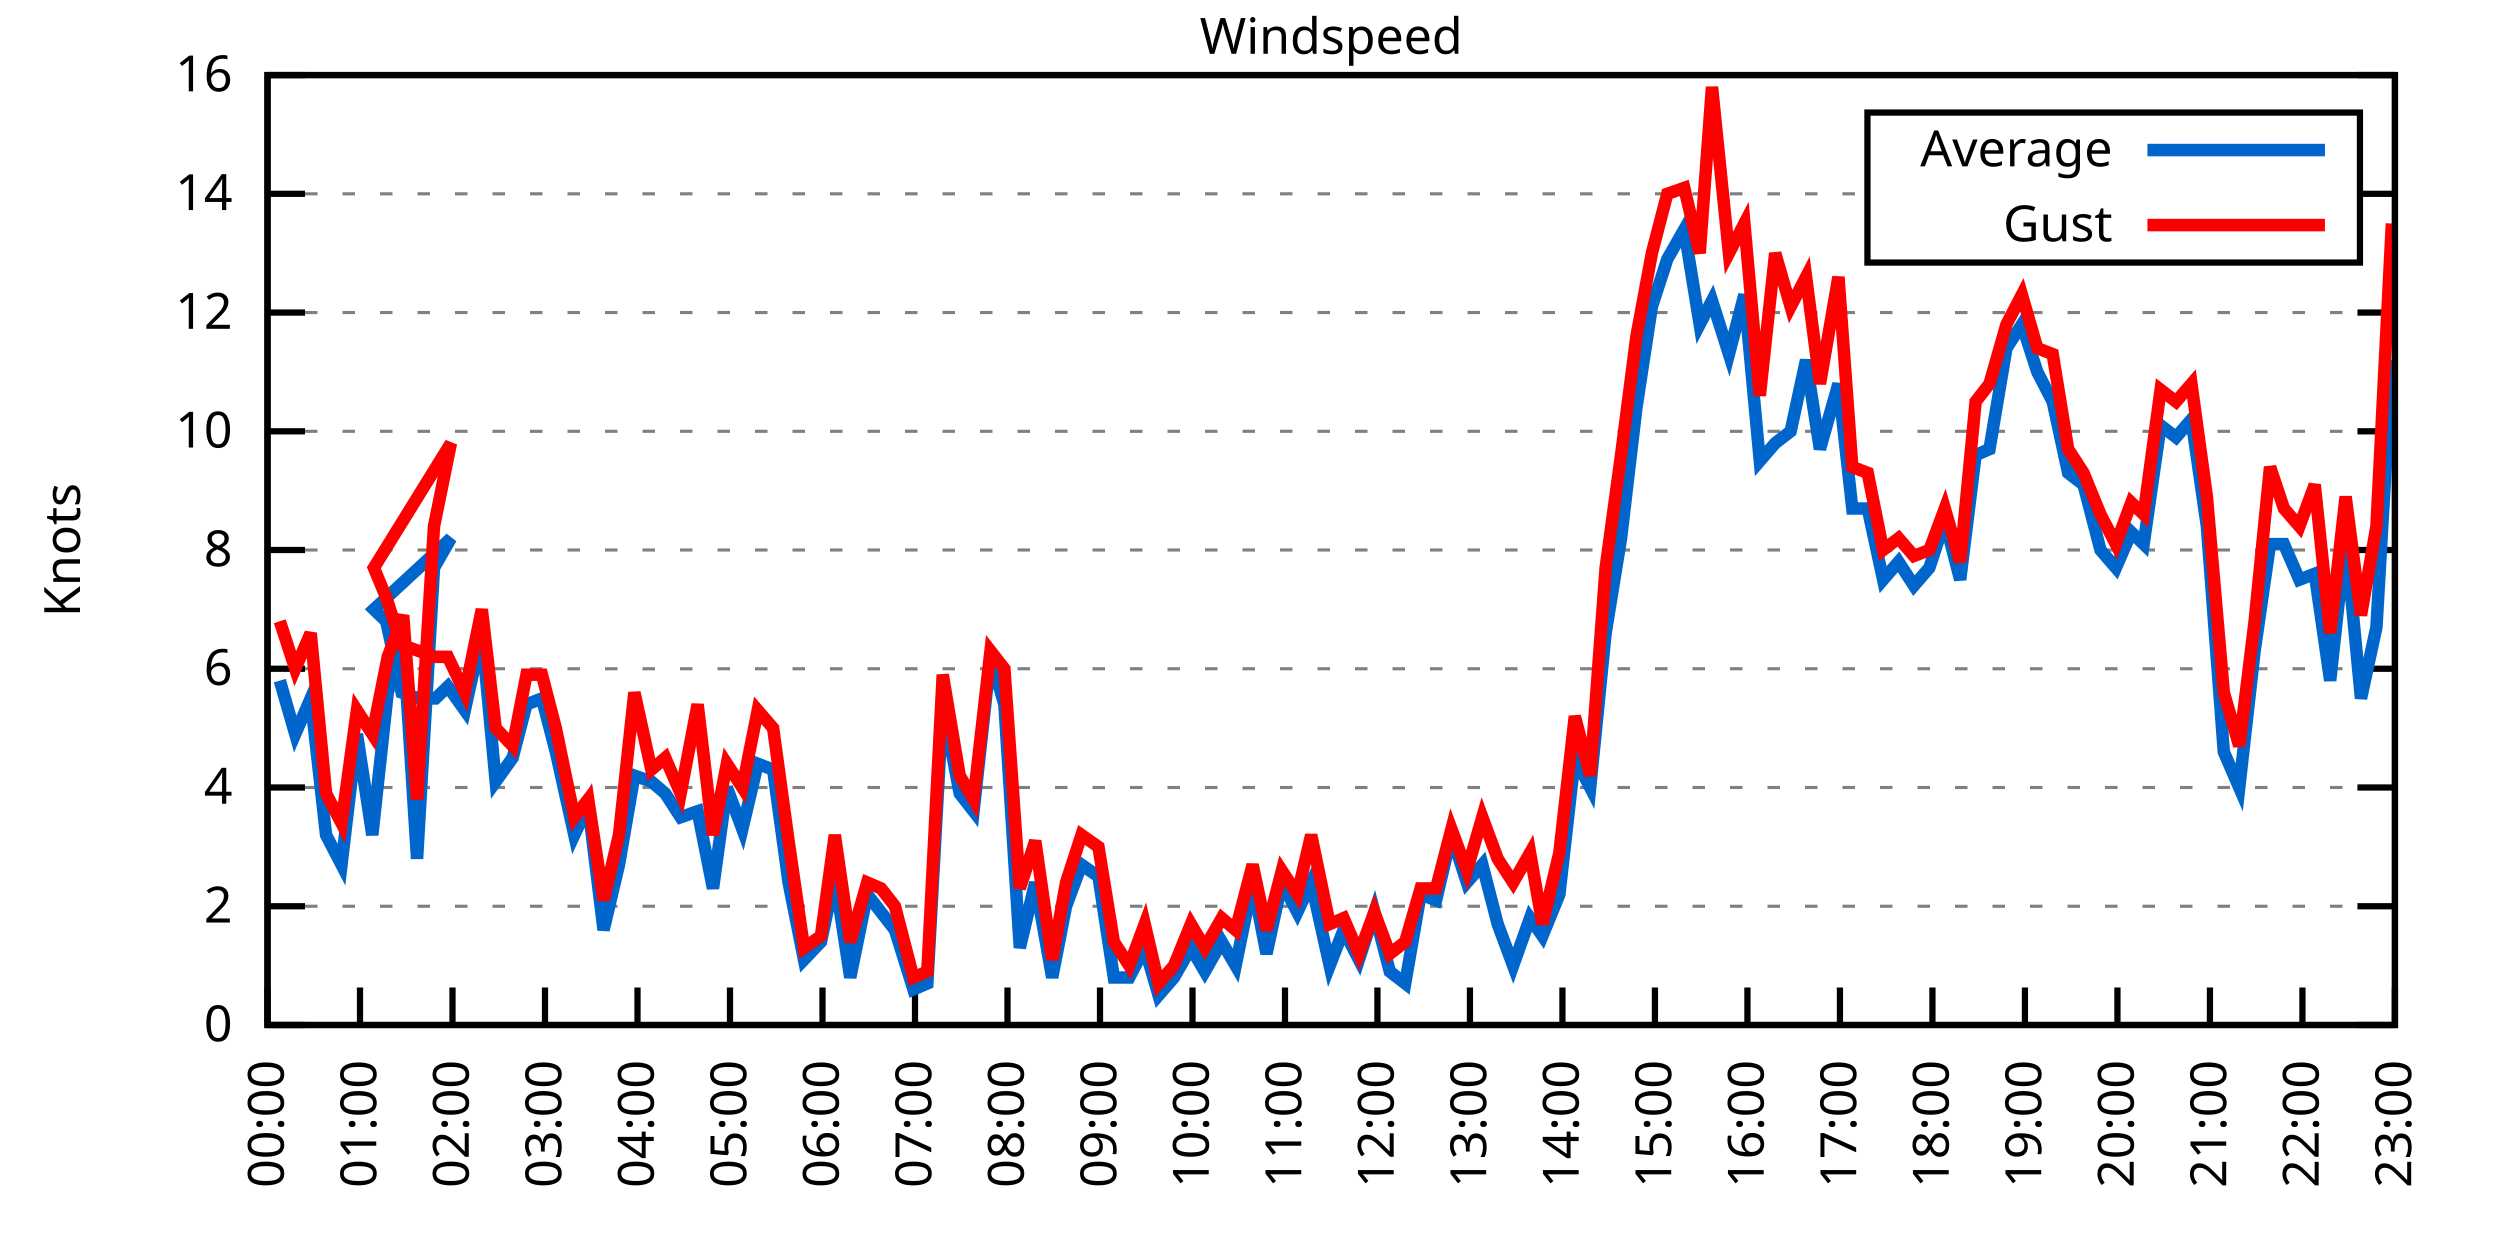
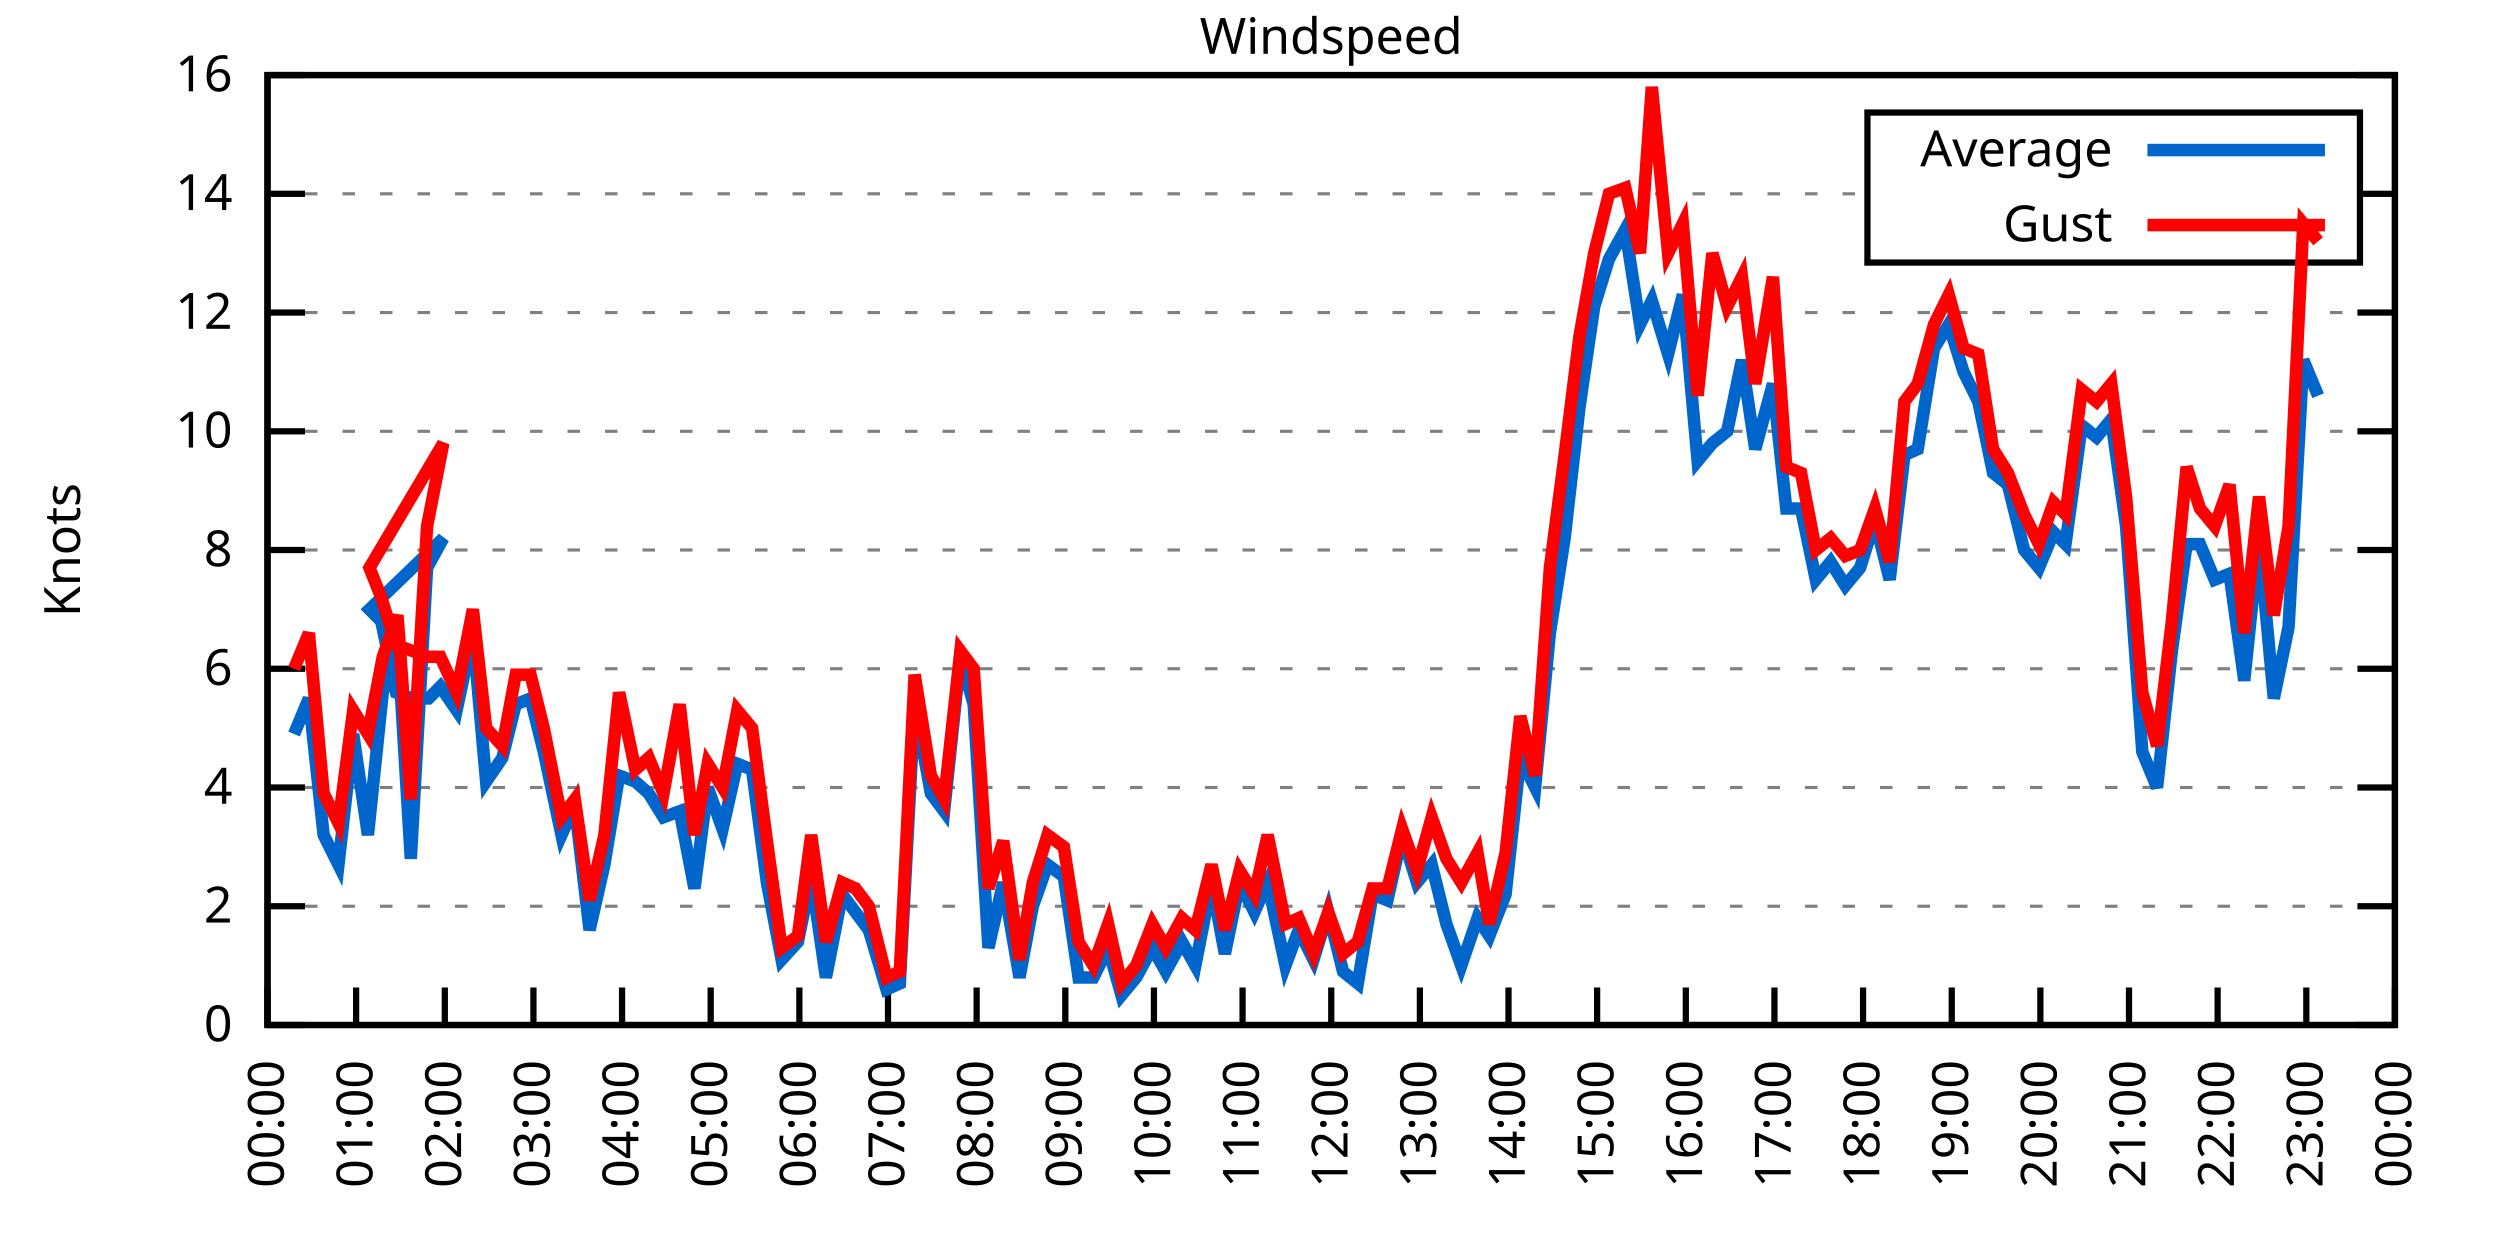
<svg xmlns="http://www.w3.org/2000/svg" xmlns:xlink="http://www.w3.org/1999/xlink" width="400" height="200" viewBox="0 0 400 200">
  <g id="gnuplot_canvas">
    <rect x="0" y="0" width="400" height="200" fill="none" />
    <defs>
      <circle id="gpDot" r="0.5" stroke-width="0.5" stroke="currentColor" />
      <path id="gpPt0" stroke-width="0.333" stroke="currentColor" d="M-1,0 h2 M0,-1 v2" />
      <path id="gpPt1" stroke-width="0.333" stroke="currentColor" d="M-1,-1 L1,1 M1,-1 L-1,1" />
      <path id="gpPt2" stroke-width="0.333" stroke="currentColor" d="M-1,0 L1,0 M0,-1 L0,1 M-1,-1 L1,1 M-1,1 L1,-1" />
      <rect id="gpPt3" stroke-width="0.333" stroke="currentColor" x="-1" y="-1" width="2" height="2" />
      <rect id="gpPt4" stroke-width="0.333" stroke="currentColor" fill="currentColor" x="-1" y="-1" width="2" height="2" />
      <circle id="gpPt5" stroke-width="0.333" stroke="currentColor" cx="0" cy="0" r="1" />
      <use xlink:href="#gpPt5" id="gpPt6" fill="currentColor" stroke="none" />
      <path id="gpPt7" stroke-width="0.333" stroke="currentColor" d="M0,-1.33 L-1.33,0.67 L1.33,0.67 z" />
      <use xlink:href="#gpPt7" id="gpPt8" fill="currentColor" stroke="none" />
      <use xlink:href="#gpPt7" id="gpPt9" stroke="currentColor" transform="rotate(180)" />
      <use xlink:href="#gpPt9" id="gpPt10" fill="currentColor" stroke="none" />
      <use xlink:href="#gpPt3" id="gpPt11" stroke="currentColor" transform="rotate(45)" />
      <use xlink:href="#gpPt11" id="gpPt12" fill="currentColor" stroke="none" />
      <path id="gpPt13" stroke-width="0.333" stroke="currentColor" d="M0,1.330 L1.265,0.411 L0.782,-1.067 L-0.782,-1.076 L-1.265,0.411 z" />
      <use xlink:href="#gpPt13" id="gpPt14" fill="currentColor" stroke="none" />
      <filter id="textbox" filterUnits="objectBoundingBox" x="0" y="0" height="1" width="1">
        <feFlood flood-color="white" flood-opacity="1" result="bgnd" />
        <feComposite in="SourceGraphic" in2="bgnd" operator="atop" />
      </filter>
      <filter id="greybox" filterUnits="objectBoundingBox" x="0" y="0" height="1" width="1">
        <feFlood flood-color="lightgrey" flood-opacity="1" result="grey" />
        <feComposite in="SourceGraphic" in2="grey" operator="atop" />
      </filter>
    </defs>
    <g fill="none" color="white" stroke="currentColor" stroke-width="1.00" stroke-linecap="butt" stroke-linejoin="miter">
</g>
    <g fill="none" color="black" stroke="currentColor" stroke-width="1.00" stroke-linecap="butt" stroke-linejoin="miter">
      <g stroke="none" shape-rendering="crispEdges">
        <polygon fill="rgb(255, 255, 255)" points="42.80,164.00 383.18,164.00 383.18,12.02 42.80,12.02 " />
      </g>
    </g>
    <g fill="none" color="black" stroke="currentColor" stroke-width="1.00" stroke-linecap="butt" stroke-linejoin="miter">
</g>
    <g fill="none" color="black" stroke="black" stroke-width="0.50" stroke-linecap="butt" stroke-linejoin="miter">
</g>
    <g fill="none" color="gray" stroke="currentColor" stroke-width="0.50" stroke-linecap="butt" stroke-linejoin="miter">
      <path stroke="gray" stroke-dasharray="2,4" class="gridline" d="M42.80,164.00 L383.19,164.00  " />
    </g>
    <g fill="none" color="gray" stroke="gray" stroke-width="1.00" stroke-linecap="butt" stroke-linejoin="miter">
</g>
    <g fill="none" color="black" stroke="currentColor" stroke-width="1.00" stroke-linecap="butt" stroke-linejoin="miter">
      <path stroke="black" d="M42.80,164.00 L48.80,164.00 M383.19,164.00 L377.19,164.00  " />
      <g transform="translate(37.20,166.60)" stroke="none" fill="black" font-family="Sans" font-size="8.00" text-anchor="end">
        <text>
          <tspan font-family="Sans"> 0</tspan>
        </text>
      </g>
    </g>
    <g fill="none" color="black" stroke="currentColor" stroke-width="1.00" stroke-linecap="butt" stroke-linejoin="miter">
</g>
    <g fill="none" color="black" stroke="black" stroke-width="0.50" stroke-linecap="butt" stroke-linejoin="miter">
</g>
    <g fill="none" color="gray" stroke="currentColor" stroke-width="0.50" stroke-linecap="butt" stroke-linejoin="miter">
      <path stroke="gray" stroke-dasharray="2,4" class="gridline" d="M42.80,145.00 L383.19,145.00  " />
    </g>
    <g fill="none" color="gray" stroke="gray" stroke-width="1.00" stroke-linecap="butt" stroke-linejoin="miter">
</g>
    <g fill="none" color="black" stroke="currentColor" stroke-width="1.00" stroke-linecap="butt" stroke-linejoin="miter">
      <path stroke="black" d="M42.80,145.00 L48.80,145.00 M383.19,145.00 L377.19,145.00  " />
      <g transform="translate(37.20,147.60)" stroke="none" fill="black" font-family="Sans" font-size="8.00" text-anchor="end">
        <text>
          <tspan font-family="Sans"> 2</tspan>
        </text>
      </g>
    </g>
    <g fill="none" color="black" stroke="currentColor" stroke-width="1.00" stroke-linecap="butt" stroke-linejoin="miter">
</g>
    <g fill="none" color="black" stroke="black" stroke-width="0.50" stroke-linecap="butt" stroke-linejoin="miter">
</g>
    <g fill="none" color="gray" stroke="currentColor" stroke-width="0.50" stroke-linecap="butt" stroke-linejoin="miter">
      <path stroke="gray" stroke-dasharray="2,4" class="gridline" d="M42.80,126.00 L383.19,126.00  " />
    </g>
    <g fill="none" color="gray" stroke="gray" stroke-width="1.00" stroke-linecap="butt" stroke-linejoin="miter">
</g>
    <g fill="none" color="black" stroke="currentColor" stroke-width="1.00" stroke-linecap="butt" stroke-linejoin="miter">
      <path stroke="black" d="M42.80,126.00 L48.80,126.00 M383.19,126.00 L377.19,126.00  " />
      <g transform="translate(37.20,128.60)" stroke="none" fill="black" font-family="Sans" font-size="8.00" text-anchor="end">
        <text>
          <tspan font-family="Sans"> 4</tspan>
        </text>
      </g>
    </g>
    <g fill="none" color="black" stroke="currentColor" stroke-width="1.00" stroke-linecap="butt" stroke-linejoin="miter">
</g>
    <g fill="none" color="black" stroke="black" stroke-width="0.50" stroke-linecap="butt" stroke-linejoin="miter">
</g>
    <g fill="none" color="gray" stroke="currentColor" stroke-width="0.50" stroke-linecap="butt" stroke-linejoin="miter">
      <path stroke="gray" stroke-dasharray="2,4" class="gridline" d="M42.80,107.00 L383.19,107.00  " />
    </g>
    <g fill="none" color="gray" stroke="gray" stroke-width="1.00" stroke-linecap="butt" stroke-linejoin="miter">
</g>
    <g fill="none" color="black" stroke="currentColor" stroke-width="1.00" stroke-linecap="butt" stroke-linejoin="miter">
      <path stroke="black" d="M42.80,107.00 L48.80,107.00 M383.19,107.00 L377.19,107.00  " />
      <g transform="translate(37.20,109.60)" stroke="none" fill="black" font-family="Sans" font-size="8.00" text-anchor="end">
        <text>
          <tspan font-family="Sans"> 6</tspan>
        </text>
      </g>
    </g>
    <g fill="none" color="black" stroke="currentColor" stroke-width="1.00" stroke-linecap="butt" stroke-linejoin="miter">
</g>
    <g fill="none" color="black" stroke="black" stroke-width="0.50" stroke-linecap="butt" stroke-linejoin="miter">
</g>
    <g fill="none" color="gray" stroke="currentColor" stroke-width="0.50" stroke-linecap="butt" stroke-linejoin="miter">
      <path stroke="gray" stroke-dasharray="2,4" class="gridline" d="M42.80,88.00 L383.19,88.00  " />
    </g>
    <g fill="none" color="gray" stroke="gray" stroke-width="1.00" stroke-linecap="butt" stroke-linejoin="miter">
</g>
    <g fill="none" color="black" stroke="currentColor" stroke-width="1.00" stroke-linecap="butt" stroke-linejoin="miter">
      <path stroke="black" d="M42.80,88.00 L48.80,88.00 M383.19,88.00 L377.19,88.00  " />
      <g transform="translate(37.20,90.60)" stroke="none" fill="black" font-family="Sans" font-size="8.00" text-anchor="end">
        <text>
          <tspan font-family="Sans"> 8</tspan>
        </text>
      </g>
    </g>
    <g fill="none" color="black" stroke="currentColor" stroke-width="1.00" stroke-linecap="butt" stroke-linejoin="miter">
</g>
    <g fill="none" color="black" stroke="black" stroke-width="0.50" stroke-linecap="butt" stroke-linejoin="miter">
</g>
    <g fill="none" color="gray" stroke="currentColor" stroke-width="0.50" stroke-linecap="butt" stroke-linejoin="miter">
      <path stroke="gray" stroke-dasharray="2,4" class="gridline" d="M42.80,69.01 L383.19,69.01  " />
    </g>
    <g fill="none" color="gray" stroke="gray" stroke-width="1.00" stroke-linecap="butt" stroke-linejoin="miter">
</g>
    <g fill="none" color="black" stroke="currentColor" stroke-width="1.00" stroke-linecap="butt" stroke-linejoin="miter">
      <path stroke="black" d="M42.80,69.01 L48.80,69.01 M383.19,69.01 L377.19,69.01  " />
      <g transform="translate(37.20,71.61)" stroke="none" fill="black" font-family="Sans" font-size="8.00" text-anchor="end">
        <text>
          <tspan font-family="Sans"> 10</tspan>
        </text>
      </g>
    </g>
    <g fill="none" color="black" stroke="currentColor" stroke-width="1.00" stroke-linecap="butt" stroke-linejoin="miter">
</g>
    <g fill="none" color="black" stroke="black" stroke-width="0.50" stroke-linecap="butt" stroke-linejoin="miter">
</g>
    <g fill="none" color="gray" stroke="currentColor" stroke-width="0.50" stroke-linecap="butt" stroke-linejoin="miter">
      <path stroke="gray" stroke-dasharray="2,4" class="gridline" d="M42.80,50.01 L383.19,50.01  " />
    </g>
    <g fill="none" color="gray" stroke="gray" stroke-width="1.00" stroke-linecap="butt" stroke-linejoin="miter">
</g>
    <g fill="none" color="black" stroke="currentColor" stroke-width="1.00" stroke-linecap="butt" stroke-linejoin="miter">
      <path stroke="black" d="M42.80,50.01 L48.80,50.01 M383.19,50.01 L377.19,50.01  " />
      <g transform="translate(37.20,52.61)" stroke="none" fill="black" font-family="Sans" font-size="8.00" text-anchor="end">
        <text>
          <tspan font-family="Sans"> 12</tspan>
        </text>
      </g>
    </g>
    <g fill="none" color="black" stroke="currentColor" stroke-width="1.00" stroke-linecap="butt" stroke-linejoin="miter">
</g>
    <g fill="none" color="black" stroke="black" stroke-width="0.50" stroke-linecap="butt" stroke-linejoin="miter">
</g>
    <g fill="none" color="gray" stroke="currentColor" stroke-width="0.50" stroke-linecap="butt" stroke-linejoin="miter">
      <path stroke="gray" stroke-dasharray="2,4" class="gridline" d="M42.80,31.01 L298.79,31.01 M377.59,31.01 L383.19,31.01  " />
    </g>
    <g fill="none" color="gray" stroke="gray" stroke-width="1.00" stroke-linecap="butt" stroke-linejoin="miter">
</g>
    <g fill="none" color="black" stroke="currentColor" stroke-width="1.00" stroke-linecap="butt" stroke-linejoin="miter">
      <path stroke="black" d="M42.80,31.01 L48.80,31.01 M383.19,31.01 L377.19,31.01  " />
      <g transform="translate(37.20,33.61)" stroke="none" fill="black" font-family="Sans" font-size="8.00" text-anchor="end">
        <text>
          <tspan font-family="Sans"> 14</tspan>
        </text>
      </g>
    </g>
    <g fill="none" color="black" stroke="currentColor" stroke-width="1.00" stroke-linecap="butt" stroke-linejoin="miter">
</g>
    <g fill="none" color="black" stroke="black" stroke-width="0.50" stroke-linecap="butt" stroke-linejoin="miter">
</g>
    <g fill="none" color="gray" stroke="currentColor" stroke-width="0.50" stroke-linecap="butt" stroke-linejoin="miter">
      <path stroke="gray" stroke-dasharray="2,4" class="gridline" d="M42.80,12.01 L383.19,12.01  " />
    </g>
    <g fill="none" color="gray" stroke="gray" stroke-width="1.00" stroke-linecap="butt" stroke-linejoin="miter">
</g>
    <g fill="none" color="black" stroke="currentColor" stroke-width="1.00" stroke-linecap="butt" stroke-linejoin="miter">
      <path stroke="black" d="M42.80,12.01 L48.80,12.01 M383.19,12.01 L377.19,12.01  " />
      <g transform="translate(37.20,14.61)" stroke="none" fill="black" font-family="Sans" font-size="8.00" text-anchor="end">
        <text>
          <tspan font-family="Sans"> 16</tspan>
        </text>
      </g>
    </g>
    <g fill="none" color="black" stroke="currentColor" stroke-width="1.00" stroke-linecap="butt" stroke-linejoin="miter">
      <path stroke="black" d="M42.80,164.00 L42.80,158.00  " />
      <g transform="translate(45.40,169.60) rotate(270.00)" stroke="none" fill="black" font-family="Sans" font-size="8.00" text-anchor="end">
        <text>
          <tspan font-family="Sans">00:00</tspan>
        </text>
      </g>
    </g>
    <g fill="none" color="black" stroke="currentColor" stroke-width="1.00" stroke-linecap="butt" stroke-linejoin="miter">
-       <path stroke="black" d="M57.60,164.00 L57.60,158.00  " />
-       <g transform="translate(60.20,169.60) rotate(270.00)" stroke="none" fill="black" font-family="Sans" font-size="8.00" text-anchor="end">
+       <path stroke="black" d="M56.98,164.00 L56.98,158.00  " />
+       <g transform="translate(59.58,169.60) rotate(270.00)" stroke="none" fill="black" font-family="Sans" font-size="8.00" text-anchor="end">
        <text>
          <tspan font-family="Sans">01:00</tspan>
        </text>
      </g>
    </g>
    <g fill="none" color="black" stroke="currentColor" stroke-width="1.00" stroke-linecap="butt" stroke-linejoin="miter">
-       <path stroke="black" d="M72.40,164.00 L72.40,158.00  " />
-       <g transform="translate(75.00,169.60) rotate(270.00)" stroke="none" fill="black" font-family="Sans" font-size="8.00" text-anchor="end">
+       <path stroke="black" d="M71.17,164.00 L71.17,158.00  " />
+       <g transform="translate(73.77,169.60) rotate(270.00)" stroke="none" fill="black" font-family="Sans" font-size="8.00" text-anchor="end">
        <text>
          <tspan font-family="Sans">02:00</tspan>
        </text>
      </g>
    </g>
    <g fill="none" color="black" stroke="currentColor" stroke-width="1.00" stroke-linecap="butt" stroke-linejoin="miter">
-       <path stroke="black" d="M87.20,164.00 L87.20,158.00  " />
-       <g transform="translate(89.80,169.60) rotate(270.00)" stroke="none" fill="black" font-family="Sans" font-size="8.00" text-anchor="end">
+       <path stroke="black" d="M85.35,164.00 L85.35,158.00  " />
+       <g transform="translate(87.95,169.60) rotate(270.00)" stroke="none" fill="black" font-family="Sans" font-size="8.00" text-anchor="end">
        <text>
          <tspan font-family="Sans">03:00</tspan>
        </text>
      </g>
    </g>
    <g fill="none" color="black" stroke="currentColor" stroke-width="1.00" stroke-linecap="butt" stroke-linejoin="miter">
-       <path stroke="black" d="M102.00,164.00 L102.00,158.00  " />
-       <g transform="translate(104.60,169.60) rotate(270.00)" stroke="none" fill="black" font-family="Sans" font-size="8.00" text-anchor="end">
+       <path stroke="black" d="M99.53,164.00 L99.53,158.00  " />
+       <g transform="translate(102.13,169.60) rotate(270.00)" stroke="none" fill="black" font-family="Sans" font-size="8.00" text-anchor="end">
        <text>
          <tspan font-family="Sans">04:00</tspan>
        </text>
      </g>
    </g>
    <g fill="none" color="black" stroke="currentColor" stroke-width="1.00" stroke-linecap="butt" stroke-linejoin="miter">
-       <path stroke="black" d="M116.80,164.00 L116.80,158.00  " />
-       <g transform="translate(119.40,169.60) rotate(270.00)" stroke="none" fill="black" font-family="Sans" font-size="8.00" text-anchor="end">
+       <path stroke="black" d="M113.71,164.00 L113.71,158.00  " />
+       <g transform="translate(116.31,169.60) rotate(270.00)" stroke="none" fill="black" font-family="Sans" font-size="8.00" text-anchor="end">
        <text>
          <tspan font-family="Sans">05:00</tspan>
        </text>
      </g>
    </g>
    <g fill="none" color="black" stroke="currentColor" stroke-width="1.00" stroke-linecap="butt" stroke-linejoin="miter">
-       <path stroke="black" d="M131.60,164.00 L131.60,158.00  " />
-       <g transform="translate(134.20,169.60) rotate(270.00)" stroke="none" fill="black" font-family="Sans" font-size="8.00" text-anchor="end">
+       <path stroke="black" d="M127.90,164.00 L127.90,158.00  " />
+       <g transform="translate(130.50,169.60) rotate(270.00)" stroke="none" fill="black" font-family="Sans" font-size="8.00" text-anchor="end">
        <text>
          <tspan font-family="Sans">06:00</tspan>
        </text>
      </g>
    </g>
    <g fill="none" color="black" stroke="currentColor" stroke-width="1.00" stroke-linecap="butt" stroke-linejoin="miter">
-       <path stroke="black" d="M146.40,164.00 L146.40,158.00  " />
-       <g transform="translate(149.00,169.60) rotate(270.00)" stroke="none" fill="black" font-family="Sans" font-size="8.00" text-anchor="end">
+       <path stroke="black" d="M142.08,164.00 L142.08,158.00  " />
+       <g transform="translate(144.68,169.60) rotate(270.00)" stroke="none" fill="black" font-family="Sans" font-size="8.00" text-anchor="end">
        <text>
          <tspan font-family="Sans">07:00</tspan>
        </text>
      </g>
    </g>
    <g fill="none" color="black" stroke="currentColor" stroke-width="1.00" stroke-linecap="butt" stroke-linejoin="miter">
-       <path stroke="black" d="M161.20,164.00 L161.20,158.00  " />
-       <g transform="translate(163.80,169.60) rotate(270.00)" stroke="none" fill="black" font-family="Sans" font-size="8.00" text-anchor="end">
+       <path stroke="black" d="M156.26,164.00 L156.26,158.00  " />
+       <g transform="translate(158.86,169.60) rotate(270.00)" stroke="none" fill="black" font-family="Sans" font-size="8.00" text-anchor="end">
        <text>
          <tspan font-family="Sans">08:00</tspan>
        </text>
      </g>
    </g>
    <g fill="none" color="black" stroke="currentColor" stroke-width="1.00" stroke-linecap="butt" stroke-linejoin="miter">
-       <path stroke="black" d="M176.00,164.00 L176.00,158.00  " />
-       <g transform="translate(178.60,169.60) rotate(270.00)" stroke="none" fill="black" font-family="Sans" font-size="8.00" text-anchor="end">
+       <path stroke="black" d="M170.45,164.00 L170.45,158.00  " />
+       <g transform="translate(173.05,169.60) rotate(270.00)" stroke="none" fill="black" font-family="Sans" font-size="8.00" text-anchor="end">
        <text>
          <tspan font-family="Sans">09:00</tspan>
        </text>
      </g>
    </g>
    <g fill="none" color="black" stroke="currentColor" stroke-width="1.00" stroke-linecap="butt" stroke-linejoin="miter">
-       <path stroke="black" d="M190.80,164.00 L190.80,158.00  " />
-       <g transform="translate(193.40,169.60) rotate(270.00)" stroke="none" fill="black" font-family="Sans" font-size="8.00" text-anchor="end">
+       <path stroke="black" d="M184.63,164.00 L184.63,158.00  " />
+       <g transform="translate(187.23,169.60) rotate(270.00)" stroke="none" fill="black" font-family="Sans" font-size="8.00" text-anchor="end">
        <text>
          <tspan font-family="Sans">10:00</tspan>
        </text>
      </g>
    </g>
    <g fill="none" color="black" stroke="currentColor" stroke-width="1.00" stroke-linecap="butt" stroke-linejoin="miter">
-       <path stroke="black" d="M205.60,164.00 L205.60,158.00  " />
-       <g transform="translate(208.20,169.60) rotate(270.00)" stroke="none" fill="black" font-family="Sans" font-size="8.00" text-anchor="end">
+       <path stroke="black" d="M198.81,164.00 L198.81,158.00  " />
+       <g transform="translate(201.41,169.60) rotate(270.00)" stroke="none" fill="black" font-family="Sans" font-size="8.00" text-anchor="end">
        <text>
          <tspan font-family="Sans">11:00</tspan>
        </text>
      </g>
    </g>
    <g fill="none" color="black" stroke="currentColor" stroke-width="1.00" stroke-linecap="butt" stroke-linejoin="miter">
-       <path stroke="black" d="M220.39,164.00 L220.39,158.00  " />
-       <g transform="translate(222.99,169.60) rotate(270.00)" stroke="none" fill="black" font-family="Sans" font-size="8.00" text-anchor="end">
+       <path stroke="black" d="M213.00,164.00 L213.00,158.00  " />
+       <g transform="translate(215.60,169.60) rotate(270.00)" stroke="none" fill="black" font-family="Sans" font-size="8.00" text-anchor="end">
        <text>
          <tspan font-family="Sans">12:00</tspan>
        </text>
      </g>
    </g>
    <g fill="none" color="black" stroke="currentColor" stroke-width="1.00" stroke-linecap="butt" stroke-linejoin="miter">
-       <path stroke="black" d="M235.19,164.00 L235.19,158.00  " />
-       <g transform="translate(237.79,169.60) rotate(270.00)" stroke="none" fill="black" font-family="Sans" font-size="8.00" text-anchor="end">
+       <path stroke="black" d="M227.18,164.00 L227.18,158.00  " />
+       <g transform="translate(229.78,169.60) rotate(270.00)" stroke="none" fill="black" font-family="Sans" font-size="8.00" text-anchor="end">
        <text>
          <tspan font-family="Sans">13:00</tspan>
        </text>
      </g>
    </g>
    <g fill="none" color="black" stroke="currentColor" stroke-width="1.00" stroke-linecap="butt" stroke-linejoin="miter">
-       <path stroke="black" d="M249.99,164.00 L249.99,158.00  " />
-       <g transform="translate(252.59,169.60) rotate(270.00)" stroke="none" fill="black" font-family="Sans" font-size="8.00" text-anchor="end">
+       <path stroke="black" d="M241.36,164.00 L241.36,158.00  " />
+       <g transform="translate(243.96,169.60) rotate(270.00)" stroke="none" fill="black" font-family="Sans" font-size="8.00" text-anchor="end">
        <text>
          <tspan font-family="Sans">14:00</tspan>
        </text>
      </g>
    </g>
    <g fill="none" color="black" stroke="currentColor" stroke-width="1.00" stroke-linecap="butt" stroke-linejoin="miter">
-       <path stroke="black" d="M264.79,164.00 L264.79,158.00  " />
-       <g transform="translate(267.39,169.60) rotate(270.00)" stroke="none" fill="black" font-family="Sans" font-size="8.00" text-anchor="end">
+       <path stroke="black" d="M255.54,164.00 L255.54,158.00  " />
+       <g transform="translate(258.14,169.60) rotate(270.00)" stroke="none" fill="black" font-family="Sans" font-size="8.00" text-anchor="end">
        <text>
          <tspan font-family="Sans">15:00</tspan>
        </text>
      </g>
    </g>
    <g fill="none" color="black" stroke="currentColor" stroke-width="1.00" stroke-linecap="butt" stroke-linejoin="miter">
-       <path stroke="black" d="M279.59,164.00 L279.59,158.00  " />
-       <g transform="translate(282.19,169.60) rotate(270.00)" stroke="none" fill="black" font-family="Sans" font-size="8.00" text-anchor="end">
+       <path stroke="black" d="M269.73,164.00 L269.73,158.00  " />
+       <g transform="translate(272.33,169.60) rotate(270.00)" stroke="none" fill="black" font-family="Sans" font-size="8.00" text-anchor="end">
        <text>
          <tspan font-family="Sans">16:00</tspan>
        </text>
      </g>
    </g>
    <g fill="none" color="black" stroke="currentColor" stroke-width="1.00" stroke-linecap="butt" stroke-linejoin="miter">
-       <path stroke="black" d="M294.39,164.00 L294.39,158.00  " />
-       <g transform="translate(296.99,169.60) rotate(270.00)" stroke="none" fill="black" font-family="Sans" font-size="8.00" text-anchor="end">
+       <path stroke="black" d="M283.91,164.00 L283.91,158.00  " />
+       <g transform="translate(286.51,169.60) rotate(270.00)" stroke="none" fill="black" font-family="Sans" font-size="8.00" text-anchor="end">
        <text>
          <tspan font-family="Sans">17:00</tspan>
        </text>
      </g>
    </g>
    <g fill="none" color="black" stroke="currentColor" stroke-width="1.00" stroke-linecap="butt" stroke-linejoin="miter">
-       <path stroke="black" d="M309.19,164.00 L309.19,158.00  " />
-       <g transform="translate(311.79,169.60) rotate(270.00)" stroke="none" fill="black" font-family="Sans" font-size="8.00" text-anchor="end">
+       <path stroke="black" d="M298.09,164.00 L298.09,158.00  " />
+       <g transform="translate(300.69,169.60) rotate(270.00)" stroke="none" fill="black" font-family="Sans" font-size="8.00" text-anchor="end">
        <text>
          <tspan font-family="Sans">18:00</tspan>
        </text>
      </g>
    </g>
    <g fill="none" color="black" stroke="currentColor" stroke-width="1.00" stroke-linecap="butt" stroke-linejoin="miter">
-       <path stroke="black" d="M323.99,164.00 L323.99,158.00  " />
-       <g transform="translate(326.59,169.60) rotate(270.00)" stroke="none" fill="black" font-family="Sans" font-size="8.00" text-anchor="end">
+       <path stroke="black" d="M312.28,164.00 L312.28,158.00  " />
+       <g transform="translate(314.88,169.60) rotate(270.00)" stroke="none" fill="black" font-family="Sans" font-size="8.00" text-anchor="end">
        <text>
          <tspan font-family="Sans">19:00</tspan>
        </text>
      </g>
    </g>
    <g fill="none" color="black" stroke="currentColor" stroke-width="1.00" stroke-linecap="butt" stroke-linejoin="miter">
-       <path stroke="black" d="M338.79,164.00 L338.79,158.00  " />
-       <g transform="translate(341.39,169.60) rotate(270.00)" stroke="none" fill="black" font-family="Sans" font-size="8.00" text-anchor="end">
+       <path stroke="black" d="M326.46,164.00 L326.46,158.00  " />
+       <g transform="translate(329.06,169.60) rotate(270.00)" stroke="none" fill="black" font-family="Sans" font-size="8.00" text-anchor="end">
        <text>
          <tspan font-family="Sans">20:00</tspan>
        </text>
      </g>
    </g>
    <g fill="none" color="black" stroke="currentColor" stroke-width="1.00" stroke-linecap="butt" stroke-linejoin="miter">
-       <path stroke="black" d="M353.59,164.00 L353.59,158.00  " />
-       <g transform="translate(356.19,169.60) rotate(270.00)" stroke="none" fill="black" font-family="Sans" font-size="8.00" text-anchor="end">
+       <path stroke="black" d="M340.64,164.00 L340.64,158.00  " />
+       <g transform="translate(343.24,169.60) rotate(270.00)" stroke="none" fill="black" font-family="Sans" font-size="8.00" text-anchor="end">
        <text>
          <tspan font-family="Sans">21:00</tspan>
        </text>
      </g>
    </g>
    <g fill="none" color="black" stroke="currentColor" stroke-width="1.00" stroke-linecap="butt" stroke-linejoin="miter">
-       <path stroke="black" d="M368.39,164.00 L368.39,158.00  " />
-       <g transform="translate(370.99,169.60) rotate(270.00)" stroke="none" fill="black" font-family="Sans" font-size="8.00" text-anchor="end">
+       <path stroke="black" d="M354.82,164.00 L354.82,158.00  " />
+       <g transform="translate(357.42,169.60) rotate(270.00)" stroke="none" fill="black" font-family="Sans" font-size="8.00" text-anchor="end">
        <text>
          <tspan font-family="Sans">22:00</tspan>
+         </text>
+       </g>
+     </g>
+     <g fill="none" color="black" stroke="currentColor" stroke-width="1.00" stroke-linecap="butt" stroke-linejoin="miter">
+       <path stroke="black" d="M369.01,164.00 L369.01,158.00  " />
+       <g transform="translate(371.61,169.60) rotate(270.00)" stroke="none" fill="black" font-family="Sans" font-size="8.00" text-anchor="end">
+         <text>
+           <tspan font-family="Sans">23:00</tspan>
        </text>
      </g>
    </g>
    <g fill="none" color="black" stroke="currentColor" stroke-width="1.00" stroke-linecap="butt" stroke-linejoin="miter">
      <path stroke="black" d="M383.19,164.00 L383.19,158.00  " />
      <g transform="translate(385.79,169.60) rotate(270.00)" stroke="none" fill="black" font-family="Sans" font-size="8.00" text-anchor="end">
        <text>
-           <tspan font-family="Sans">23:00</tspan>
+           <tspan font-family="Sans">00:00</tspan>
        </text>
      </g>
    </g>
    <g fill="none" color="black" stroke="currentColor" stroke-width="1.00" stroke-linecap="butt" stroke-linejoin="miter">
</g>
    <g fill="none" color="black" stroke="currentColor" stroke-width="1.00" stroke-linecap="butt" stroke-linejoin="miter">
      <path stroke="black" d="M42.80,12.01 L42.80,164.00 L383.19,164.00 L383.19,12.01 L42.80,12.01 Z  " />
    </g>
    <g fill="none" color="black" stroke="currentColor" stroke-width="1.00" stroke-linecap="butt" stroke-linejoin="miter">
</g>
    <g fill="none" color="black" stroke="currentColor" stroke-width="1.00" stroke-linecap="butt" stroke-linejoin="miter">
      <path stroke="black" d="M298.79,42.01 L298.79,18.01 L377.59,18.01 L377.59,42.01 L298.79,42.01 Z  " />
    </g>
    <g id="Windspeed_plot_1">
      <g fill="none" color="white" stroke="black" stroke-width="2.00" stroke-linecap="butt" stroke-linejoin="miter">
</g>
      <g fill="none" color="black" stroke="currentColor" stroke-width="2.00" stroke-linecap="butt" stroke-linejoin="miter">
        <g transform="translate(337.99,26.61)" stroke="none" fill="black" font-family="Sans" font-size="8.00" text-anchor="end">
          <text>
            <tspan font-family="Sans">Average</tspan>
          </text>
        </g>
      </g>
      <g fill="none" color="black" stroke="currentColor" stroke-width="2.00" stroke-linecap="butt" stroke-linejoin="miter">
-         <path stroke="rgb(  0, 102, 204)" d="M343.59,24.01 L371.99,24.01 M44.77,108.90 L47.24,117.45 L49.71,111.75 L52.17,133.60 L54.64,138.35 L57.11,117.45   L59.57,133.60 L62.04,110.80 L64.51,102.25 L66.73,137.40 L69.44,90.85 L72.15,86.11 L59.82,97.50 L61.79,99.40   L64.26,110.80 L66.97,111.75 L69.69,111.75 L71.66,109.85 L74.37,113.65 L77.09,101.30 L79.31,125.05 L82.02,121.25   L84.24,112.70 L86.71,111.75 L88.93,120.30 L91.89,133.60 L94.11,128.85 L96.57,148.80 L99.04,138.35 L101.50,124.10   L104.22,125.05 L106.44,126.95 L108.90,130.75 L111.62,129.80 L114.08,142.15 L116.30,126.00 L118.77,132.65 L121.24,122.20   L123.70,123.15 L126.17,141.20 L128.64,153.55 L131.35,150.70 L133.57,140.25 L136.04,156.40 L138.75,143.10 L140.97,145.95   L143.19,148.80 L146.15,158.30 L148.37,157.35 L150.84,112.70 L153.55,126.95 L155.77,129.80 L158.48,105.10 L160.70,112.70   L163.17,151.65 L165.64,141.20 L168.35,156.40 L170.57,145.00 L173.04,138.35 L175.75,140.25 L178.22,156.40 L180.68,156.40   L183.15,151.65 L185.37,159.25 L187.84,156.40 L190.55,151.65 L192.77,155.45 L195.48,150.70 L197.70,154.50 L200.42,141.20   L202.64,152.60 L205.10,141.20 L207.57,145.95 L209.79,141.20 L212.75,154.50 L214.97,148.80 L217.43,153.55 L219.90,145.95   L222.37,155.45 L224.83,157.35 L227.30,143.10 L229.77,144.05 L232.23,133.60 L234.70,141.20 L237.17,138.35 L239.63,147.85   L242.10,154.50 L244.81,146.90 L246.79,149.75 L249.50,143.10 L251.97,121.25 L254.43,126.00 L256.90,101.30 L259.37,86.11   L261.83,65.21 L264.30,49.06 L266.77,41.46 L269.48,36.71 L271.95,51.91 L273.92,48.11 L276.63,56.66 L279.10,47.16   L281.57,73.76 L284.03,70.91 L286.50,69.01 L288.97,57.61 L291.19,71.86 L294.15,61.41 L296.37,81.36 L298.83,81.36   L301.30,92.75 L303.77,89.90 L306.23,93.70 L308.70,90.85 L311.17,83.26 L313.63,92.75 L316.10,72.81 L318.32,71.86   L321.03,55.71 L323.50,51.91 L325.97,59.51 L328.43,64.26 L330.90,75.66 L333.36,77.56 L336.08,88.00 L338.54,90.85   L341.01,85.16 L342.98,87.06 L345.70,68.06 L348.16,69.96 L350.63,67.11 L353.10,84.21 L355.81,120.30 L358.28,126.00   L360.74,104.15 L363.21,87.06 L365.43,87.06 L367.90,92.75 L370.36,91.80 L372.83,108.90 L375.30,86.11 L377.76,111.75   L380.23,100.35 L382.70,57.61  " />
+         <path stroke="rgb(  0, 102, 204)" d="M343.59,24.01 L371.99,24.01 M47.05,117.45 L49.42,111.75 L51.78,133.60 L54.15,138.35 L56.51,117.45 L58.87,133.60   L61.24,110.80 L63.60,102.25 L65.73,137.40 L68.33,90.85 L70.93,86.11 L59.11,97.50 L61.00,99.40 L63.37,110.80   L65.97,111.75 L68.57,111.75 L70.46,109.85 L73.06,113.65 L75.66,101.30 L77.78,125.05 L80.38,121.25 L82.51,112.70   L84.88,111.75 L87.00,120.30 L89.84,133.60 L91.97,128.85 L94.33,148.80 L96.70,138.35 L99.06,124.10 L101.66,125.05   L103.79,126.95 L106.15,130.75 L108.75,129.80 L111.11,142.15 L113.24,126.00 L115.61,132.65 L117.97,122.20 L120.33,123.15   L122.70,141.20 L125.06,153.55 L127.66,150.70 L129.79,140.25 L132.15,156.40 L134.75,143.10 L136.88,145.95 L139.01,148.80   L141.84,158.30 L143.97,157.35 L146.34,112.70 L148.94,126.95 L151.06,129.80 L153.66,105.10 L155.79,112.70 L158.15,151.65   L160.52,141.20 L163.12,156.40 L165.25,145.00 L167.61,138.35 L170.21,140.25 L172.57,156.40 L174.94,156.40 L177.30,151.65   L179.43,159.25 L181.79,156.40 L184.39,151.65 L186.52,155.45 L189.12,150.70 L191.25,154.50 L193.85,141.20 L195.98,152.60   L198.34,141.20 L200.70,145.95 L202.83,141.20 L205.67,154.50 L207.79,148.80 L210.16,153.55 L212.52,145.95 L214.89,155.45   L217.25,157.35 L219.61,143.10 L221.98,144.05 L224.34,133.60 L226.71,141.20 L229.07,138.35 L231.43,147.85 L233.80,154.50   L236.40,146.90 L238.29,149.75 L240.89,143.10 L243.25,121.25 L245.62,126.00 L247.98,101.30 L250.34,86.11 L252.71,65.21   L255.07,49.06 L257.43,41.46 L260.04,36.71 L262.40,51.91 L264.29,48.11 L266.89,56.66 L269.25,47.16 L271.62,73.76   L273.98,70.91 L276.35,69.01 L278.71,57.61 L280.84,71.86 L283.67,61.41 L285.80,81.36 L288.16,81.36 L290.53,92.75   L292.89,89.90 L295.26,93.70 L297.62,90.85 L299.98,83.26 L302.35,92.75 L304.71,72.81 L306.84,71.86 L309.44,55.71   L311.80,51.91 L314.17,59.51 L316.53,64.26 L318.89,75.66 L321.26,77.56 L323.86,88.00 L326.22,90.85 L328.59,85.16   L330.48,87.06 L333.08,68.06 L335.44,69.96 L337.80,67.11 L340.17,84.21 L342.77,120.30 L345.13,126.00 L347.50,104.15   L349.86,87.06 L351.99,87.06 L354.35,92.75 L356.72,91.80 L359.08,108.90 L361.44,86.11 L363.81,111.75 L366.17,100.35   L368.53,57.61 L370.90,63.31  " />
      </g>
    </g>
    <g id="Windspeed_plot_2">
      <g fill="none" color="black" stroke="currentColor" stroke-width="2.00" stroke-linecap="butt" stroke-linejoin="miter">
        <g transform="translate(337.99,38.61)" stroke="none" fill="black" font-family="Sans" font-size="8.00" text-anchor="end">
          <text>
            <tspan font-family="Sans">Gust</tspan>
          </text>
        </g>
      </g>
      <g fill="none" color="black" stroke="currentColor" stroke-width="2.00" stroke-linecap="butt" stroke-linejoin="miter">
-         <path stroke="rgb(255,   0,   0)" d="M343.59,36.01 L371.99,36.01 M44.77,99.40 L47.24,107.00 L49.71,101.30 L52.17,126.95 L54.64,131.70 L57.11,113.65   L59.57,117.45 L62.04,105.10 L64.51,98.45 L66.73,127.90 L69.44,84.21 L72.15,70.91 L59.82,90.85 L61.79,95.60   L64.26,103.20 L66.97,104.15 L69.69,105.10 L71.66,105.10 L74.37,110.80 L77.09,97.50 L79.31,116.50 L82.02,119.35   L84.24,107.95 L86.71,107.95 L88.93,116.50 L91.89,130.75 L94.11,127.90 L96.57,144.05 L99.04,133.60 L101.50,110.80   L104.22,123.15 L106.44,121.25 L108.90,126.95 L111.62,112.70 L114.08,133.60 L116.30,122.20 L118.77,126.00 L121.24,113.65   L123.70,116.50 L126.17,134.55 L128.64,151.65 L131.35,149.75 L133.57,133.60 L136.04,150.70 L138.75,141.20 L140.97,142.15   L143.19,145.00 L146.15,156.40 L148.37,155.45 L150.84,107.95 L153.55,124.10 L155.77,127.90 L158.48,104.15 L160.70,107.00   L163.17,142.15 L165.64,134.55 L168.35,153.55 L170.57,141.20 L173.04,133.60 L175.75,135.50 L178.22,150.70 L180.68,154.50   L183.15,147.85 L185.37,157.35 L187.84,154.50 L190.55,147.85 L192.77,151.65 L195.48,146.90 L197.70,148.80 L200.42,138.35   L202.64,148.80 L205.10,139.30 L207.57,143.10 L209.79,133.60 L212.75,147.85 L214.97,146.90 L217.43,152.60 L219.90,145.95   L222.37,152.60 L224.83,150.70 L227.30,142.15 L229.77,142.15 L232.23,132.65 L234.70,139.30 L237.17,130.75 L239.63,137.40   L242.10,141.20 L244.81,136.45 L246.79,147.85 L249.50,136.45 L251.97,114.60 L254.43,124.10 L256.90,90.85 L259.37,72.81   L261.83,53.81 L264.30,40.51 L266.77,31.01 L269.48,30.06 L271.95,40.51 L273.92,13.91 L276.63,40.51 L279.10,35.76   L281.57,63.31 L284.03,40.51 L286.50,49.06 L288.97,44.31 L291.19,61.41 L294.15,44.31 L296.37,74.71 L298.83,75.66   L301.30,88.00 L303.77,86.11 L306.23,88.95 L308.70,88.00 L311.17,81.36 L313.63,89.90 L316.10,64.26 L318.32,61.41   L321.03,51.91 L323.50,47.16 L325.97,55.71 L328.43,56.66 L330.90,71.86 L333.36,75.66 L336.08,82.31 L338.54,87.06   L341.01,80.41 L342.98,82.31 L345.70,62.36 L348.16,64.26 L350.63,61.41 L353.10,79.46 L355.81,110.80 L358.28,119.35   L360.74,99.40 L363.21,74.71 L365.43,81.36 L367.90,84.21 L370.36,77.56 L372.83,101.30 L375.30,79.46 L377.76,98.45   L380.23,84.21 L382.70,35.76  " />
+         <path stroke="rgb(255,   0,   0)" d="M343.59,36.01 L371.99,36.01 M47.05,107.00 L49.42,101.30 L51.78,126.95 L54.15,131.70 L56.51,113.65 L58.87,117.45   L61.24,105.10 L63.60,98.45 L65.73,127.90 L68.33,84.21 L70.93,70.91 L59.11,90.85 L61.00,95.60 L63.37,103.20   L65.97,104.15 L68.57,105.10 L70.46,105.10 L73.06,110.80 L75.66,97.50 L77.78,116.50 L80.38,119.35 L82.51,107.95   L84.88,107.95 L87.00,116.50 L89.84,130.75 L91.97,127.90 L94.33,144.05 L96.70,133.60 L99.06,110.80 L101.66,123.15   L103.79,121.25 L106.15,126.95 L108.75,112.70 L111.11,133.60 L113.24,122.20 L115.61,126.00 L117.97,113.65 L120.33,116.50   L122.70,134.55 L125.06,151.65 L127.66,149.75 L129.79,133.60 L132.15,150.70 L134.75,141.20 L136.88,142.15 L139.01,145.00   L141.84,156.40 L143.97,155.45 L146.34,107.95 L148.94,124.10 L151.06,127.90 L153.66,104.15 L155.79,107.00 L158.15,142.15   L160.52,134.55 L163.12,153.55 L165.25,141.20 L167.61,133.60 L170.21,135.50 L172.57,150.70 L174.94,154.50 L177.30,147.85   L179.43,157.35 L181.79,154.50 L184.39,147.85 L186.52,151.65 L189.12,146.90 L191.25,148.80 L193.85,138.35 L195.98,148.80   L198.34,139.30 L200.70,143.10 L202.83,133.60 L205.67,147.85 L207.79,146.90 L210.16,152.60 L212.52,145.95 L214.89,152.60   L217.25,150.70 L219.61,142.15 L221.98,142.15 L224.34,132.65 L226.71,139.30 L229.07,130.75 L231.43,137.40 L233.80,141.20   L236.40,136.45 L238.29,147.85 L240.89,136.45 L243.25,114.60 L245.62,124.10 L247.98,90.85 L250.34,72.81 L252.71,53.81   L255.07,40.51 L257.43,31.01 L260.04,30.06 L262.40,40.51 L264.29,13.91 L266.89,40.51 L269.25,35.76 L271.62,63.31   L273.98,40.51 L276.35,49.06 L278.71,44.31 L280.84,61.41 L283.67,44.31 L285.80,74.71 L288.16,75.66 L290.53,88.00   L292.89,86.11 L295.26,88.95 L297.62,88.00 L299.98,81.36 L302.35,89.90 L304.71,64.26 L306.84,61.41 L309.44,51.91   L311.80,47.16 L314.17,55.71 L316.53,56.66 L318.89,71.86 L321.26,75.66 L323.86,82.31 L326.22,87.06 L328.59,80.41   L330.48,82.31 L333.08,62.36 L335.44,64.26 L337.80,61.41 L340.17,79.46 L342.77,110.80 L345.13,119.35 L347.50,99.40   L349.86,74.71 L351.99,81.36 L354.35,84.21 L356.72,77.56 L359.08,101.30 L361.44,79.46 L363.81,98.45 L366.17,84.21   L368.53,35.76 L370.90,38.61  " />
      </g>
    </g>
    <g fill="none" color="black" stroke="currentColor" stroke-width="2.00" stroke-linecap="butt" stroke-linejoin="miter">
</g>
    <g fill="none" color="black" stroke="black" stroke-width="1.00" stroke-linecap="butt" stroke-linejoin="miter">
</g>
    <g fill="none" color="black" stroke="currentColor" stroke-width="1.00" stroke-linecap="butt" stroke-linejoin="miter">
      <path stroke="black" d="M42.80,12.01 L42.80,164.00 L383.19,164.00 L383.19,12.01 L42.80,12.01 Z  " />
      <g transform="translate(12.80,88.01) rotate(270.00)" stroke="none" fill="black" font-family="Sans" font-size="8.00" text-anchor="middle">
        <text>
          <tspan font-family="Sans">Knots</tspan>
        </text>
      </g>
    </g>
    <g fill="none" color="black" stroke="currentColor" stroke-width="1.00" stroke-linecap="butt" stroke-linejoin="miter">
</g>
    <g fill="none" color="black" stroke="currentColor" stroke-width="1.00" stroke-linecap="butt" stroke-linejoin="miter">
      <g transform="translate(212.99,8.61)" stroke="none" fill="black" font-family="Sans" font-size="8.00" text-anchor="middle">
        <text>
          <tspan font-family="Sans">Windspeed</tspan>
        </text>
      </g>
    </g>
    <g fill="none" color="black" stroke="currentColor" stroke-width="1.00" stroke-linecap="butt" stroke-linejoin="miter">
</g>
  </g>
</svg>
